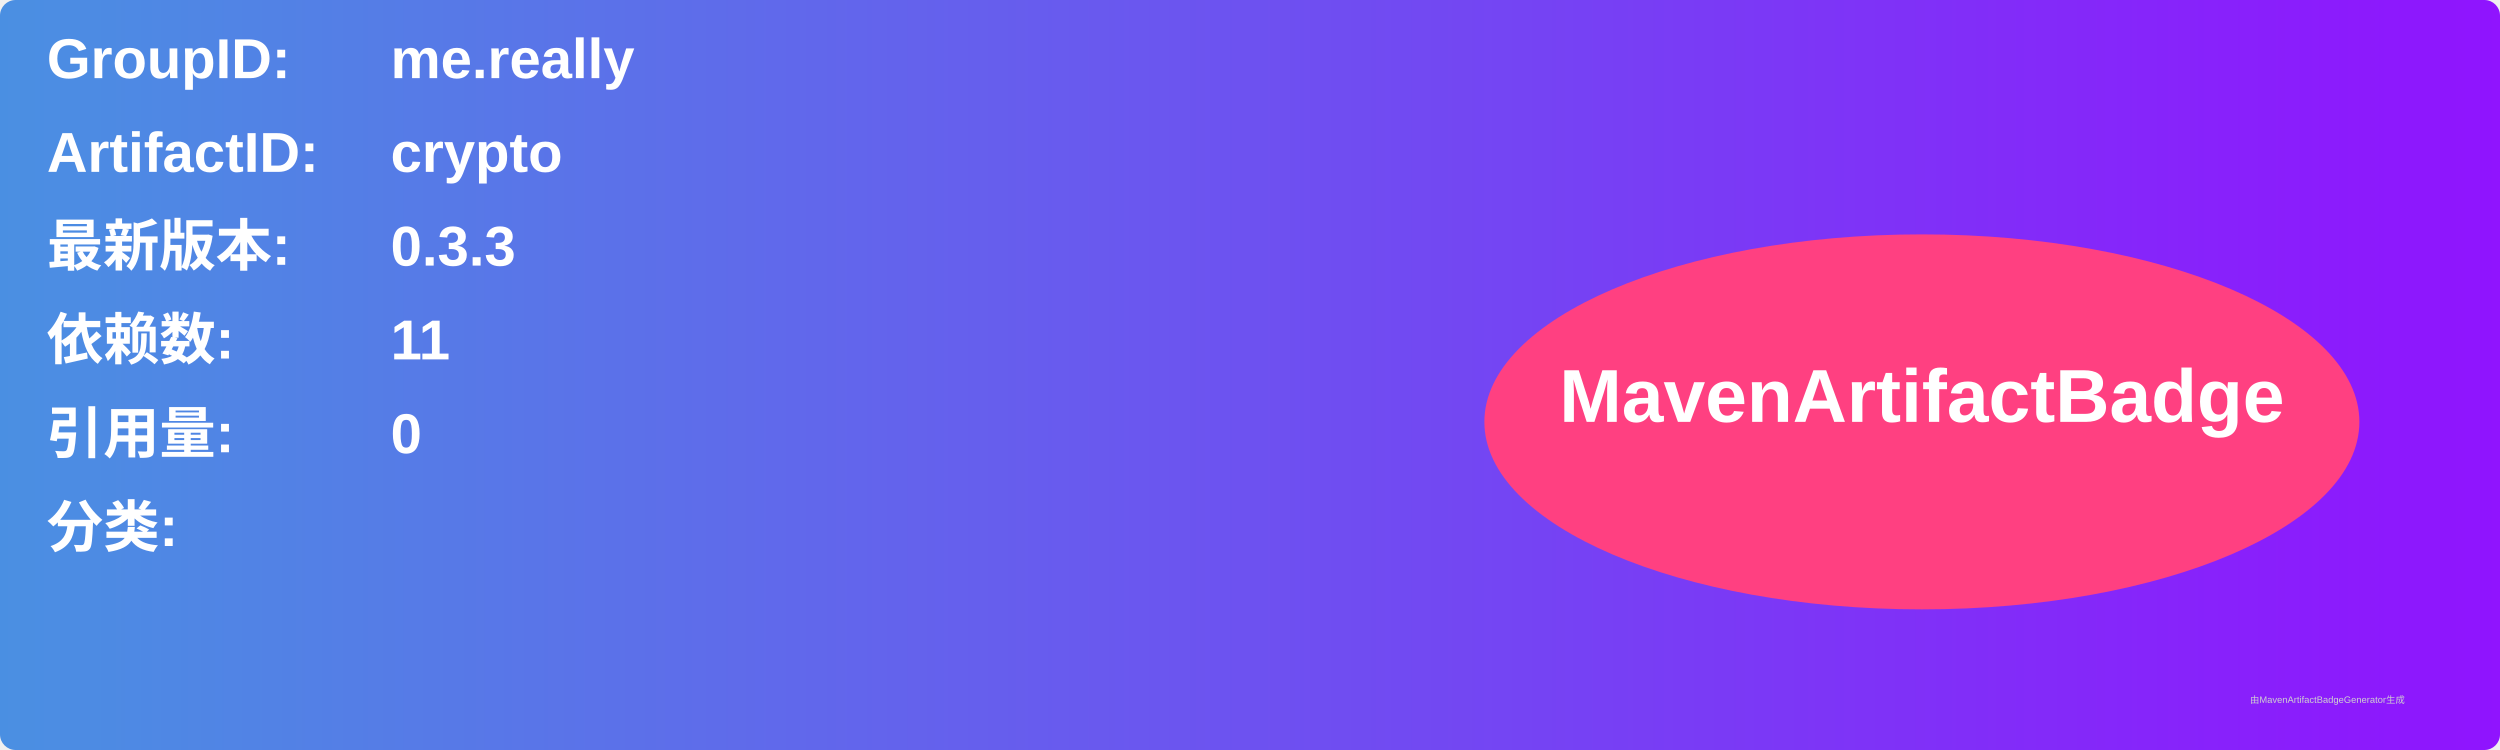
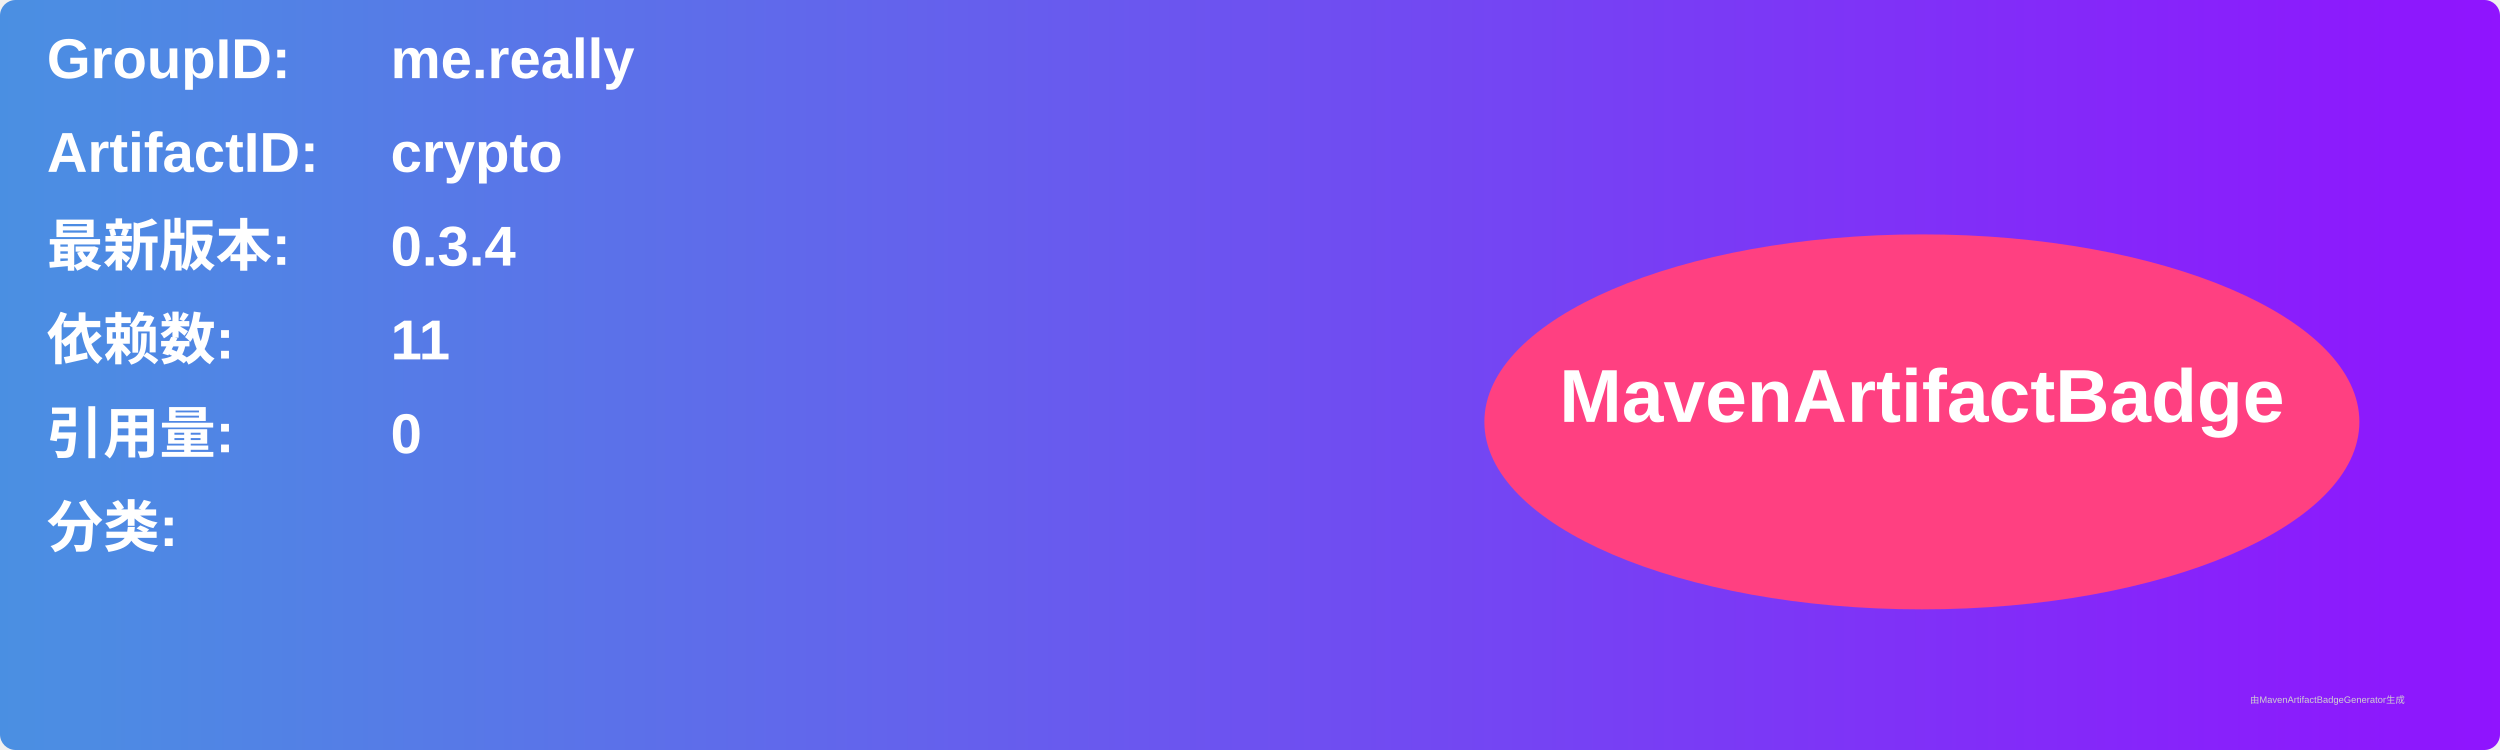
<svg xmlns="http://www.w3.org/2000/svg" width="800" height="240" viewBox="0 0 800 240">
  <linearGradient id="grad" x1="0%" y1="0%" x2="100%" y2="0%">
    <stop offset="0%" stop-color="#4a90e2" />
    <stop offset="100%" stop-color="#9013fe" />
  </linearGradient>
  <rect width="100%" height="100%" rx="5" ry="5" fill="url(#grad)" />
  <g transform="translate(15, 15)">
    <text x="0" y="10" font-family="Arial" font-size="18" fill="white" font-weight="bold" width="260">GroupID:</text>
    <text x="110" y="10" font-family="Arial" font-size="18" fill="white" font-weight="bold" width="460">me.really</text>
    <text x="0" y="40" font-family="Arial" font-size="18" fill="white" font-weight="bold" width="260">ArtifactID:</text>
    <text x="110" y="40" font-family="Arial" font-size="18" fill="white" font-weight="bold" width="460">crypto</text>
    <text x="0" y="70" font-family="Arial" font-size="18" fill="white" font-weight="bold">最新版本:</text>
    <text x="110" y="70" font-family="Arial" font-size="18" fill="white" font-weight="bold">
-       <tspan font-weight="bold">0.3.3</tspan>
+       <tspan font-weight="bold">0.3.4</tspan>
    </text>
    <text x="0" y="100" font-family="Arial" font-size="18" fill="white" font-weight="bold">依赖数: </text>
    <text x="110" y="100" font-family="Arial" font-size="18" fill="white">
      <tspan font-weight="bold">11</tspan>
    </text>
    <text x="0" y="130" font-family="Arial" font-size="18" fill="white" font-weight="bold">引用量: </text>
    <text x="110" y="130" font-family="Arial" font-size="18" fill="white">
      <tspan font-weight="bold">0</tspan>
    </text>
    <text x="0" y="160" font-family="Arial" font-size="18" fill="white" font-weight="bold">分类:</text>
    <text x="10" y="190" font-family="Arial" font-size="10" fill="white">
      <tspan font-weight="bold" />
    </text>
    <ellipse cx="600" cy="120" rx="140" ry="60" fill="#ff4081" />
    <text x="600" y="120" text-anchor="middle" font-family="Arial" font-size="24" fill="white" font-weight="bold">MavenArtifactBadge</text>
  </g>
  <text x="720" y="225" font-family="Arial" font-size="3" fill="#d0d0d0">由MavenArtifactBadgeGenerator生成</text>
</svg>
